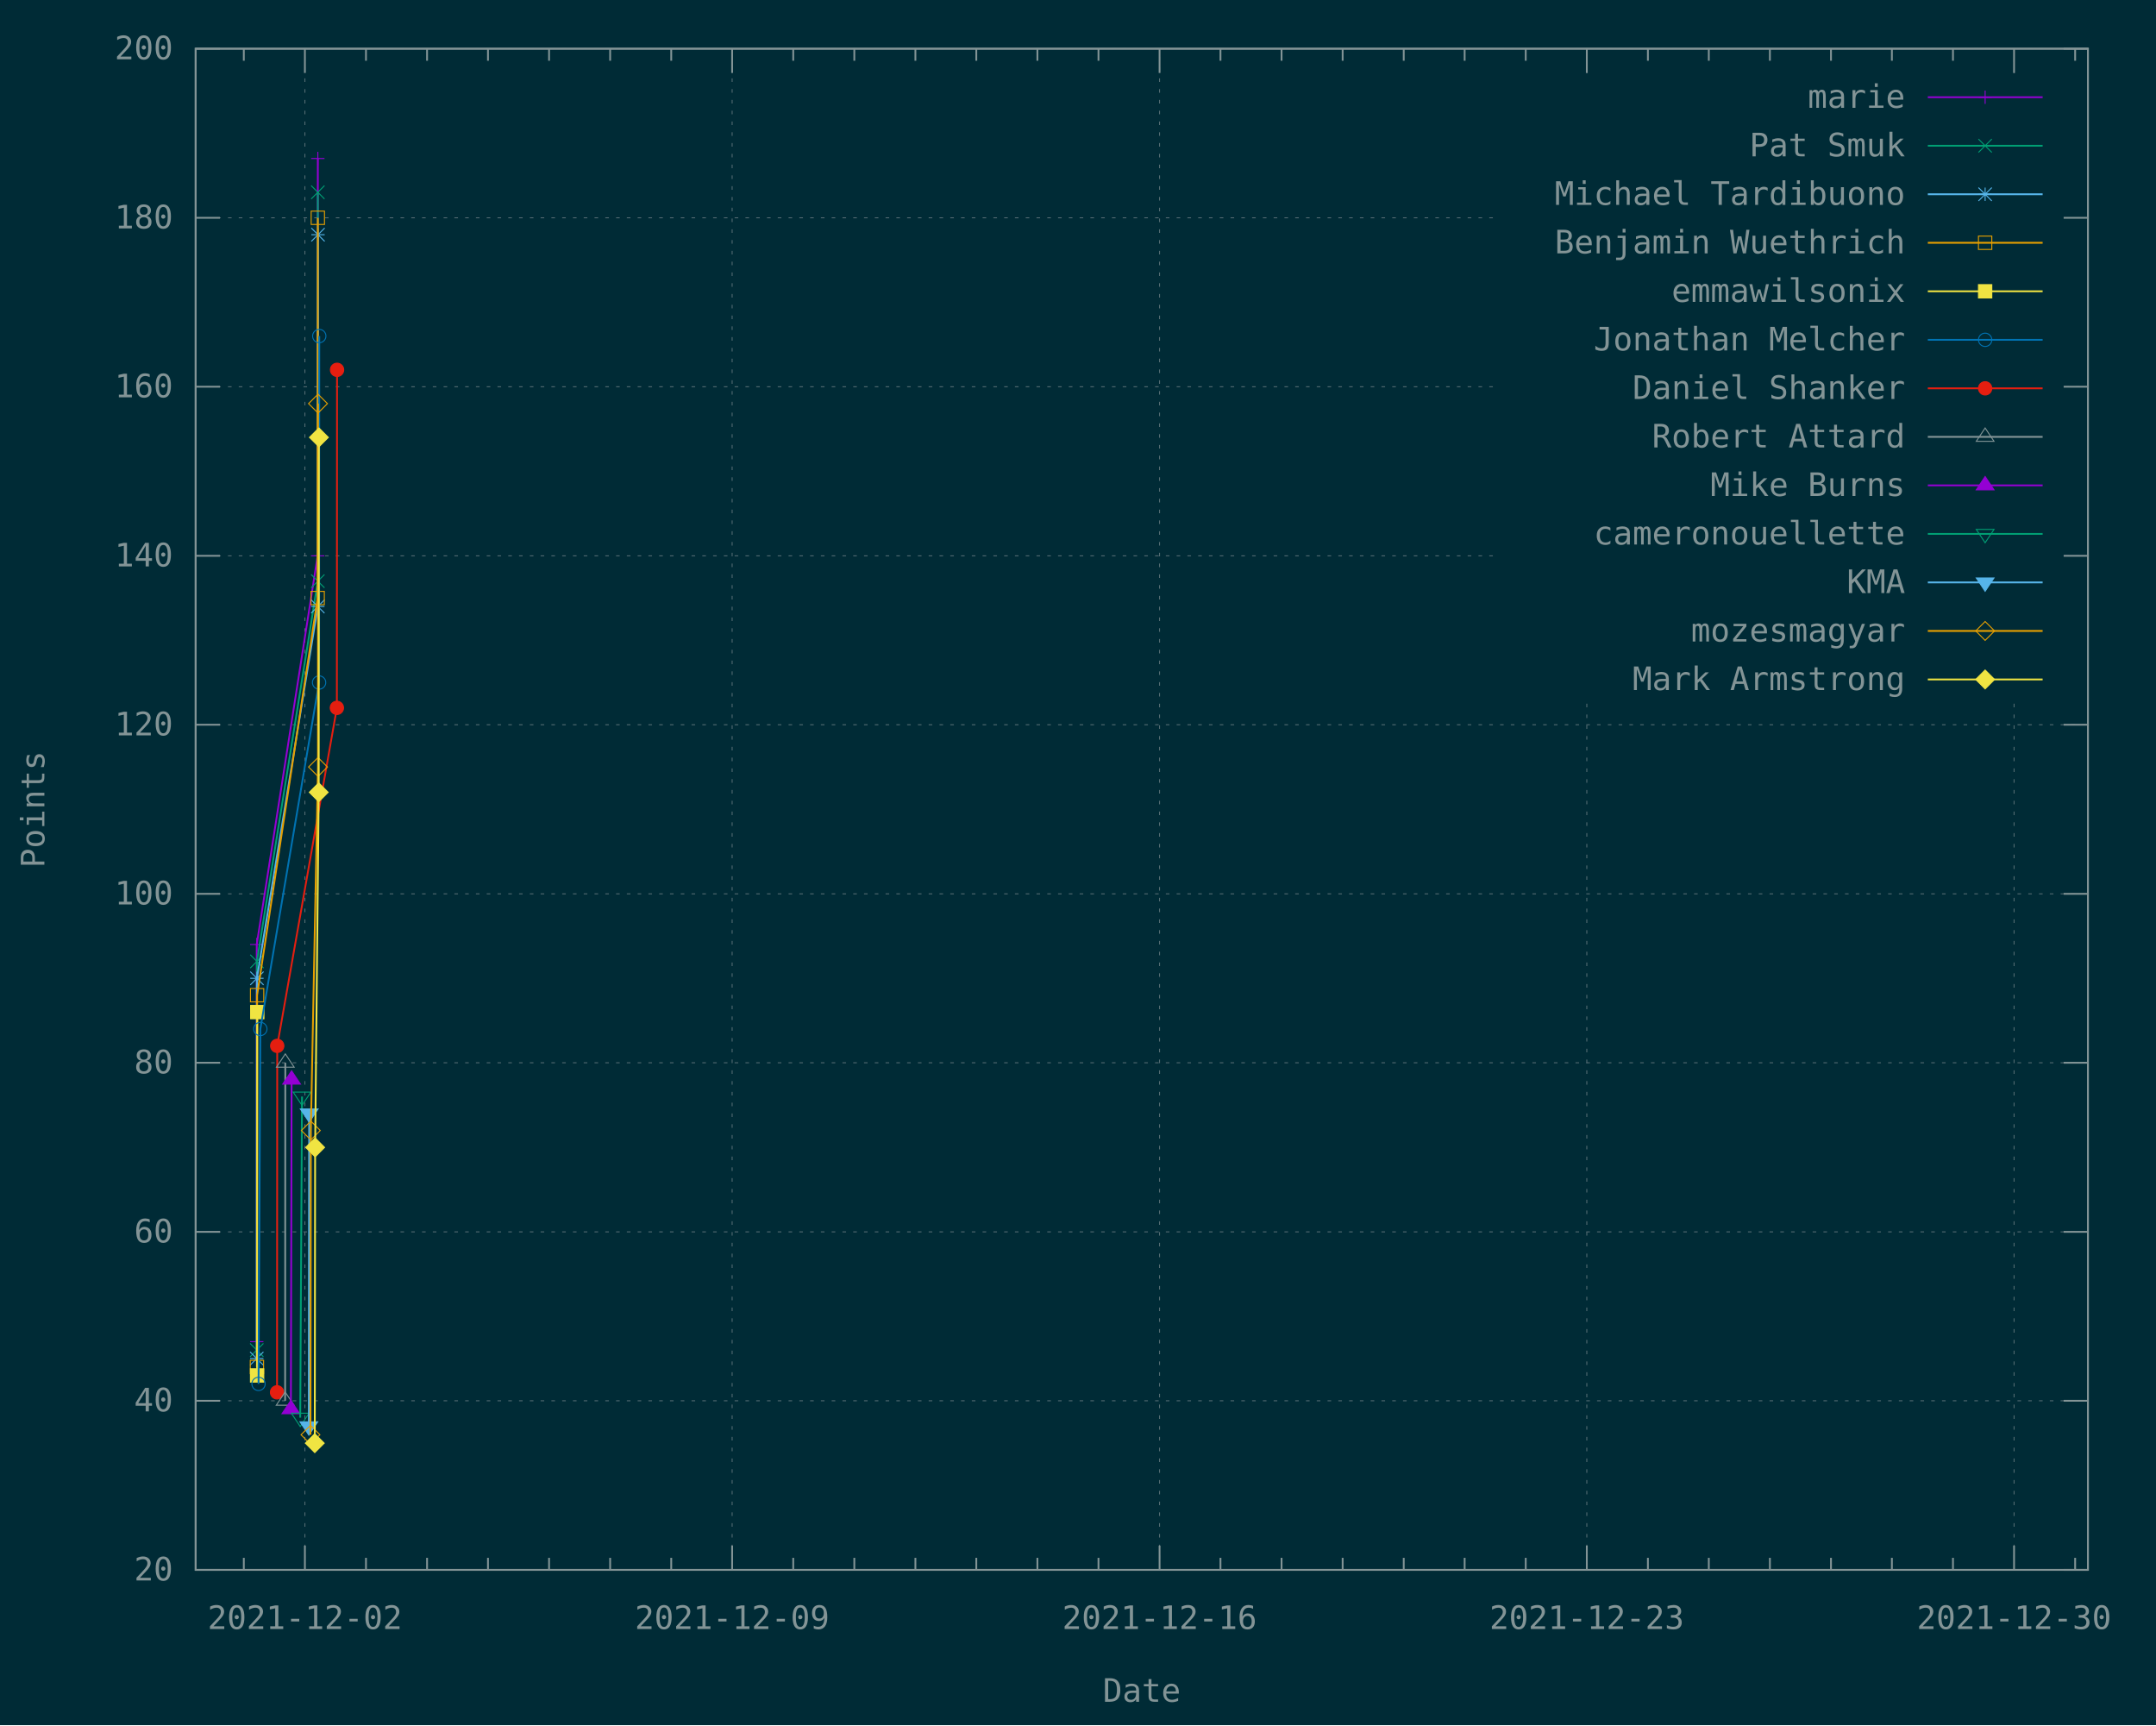
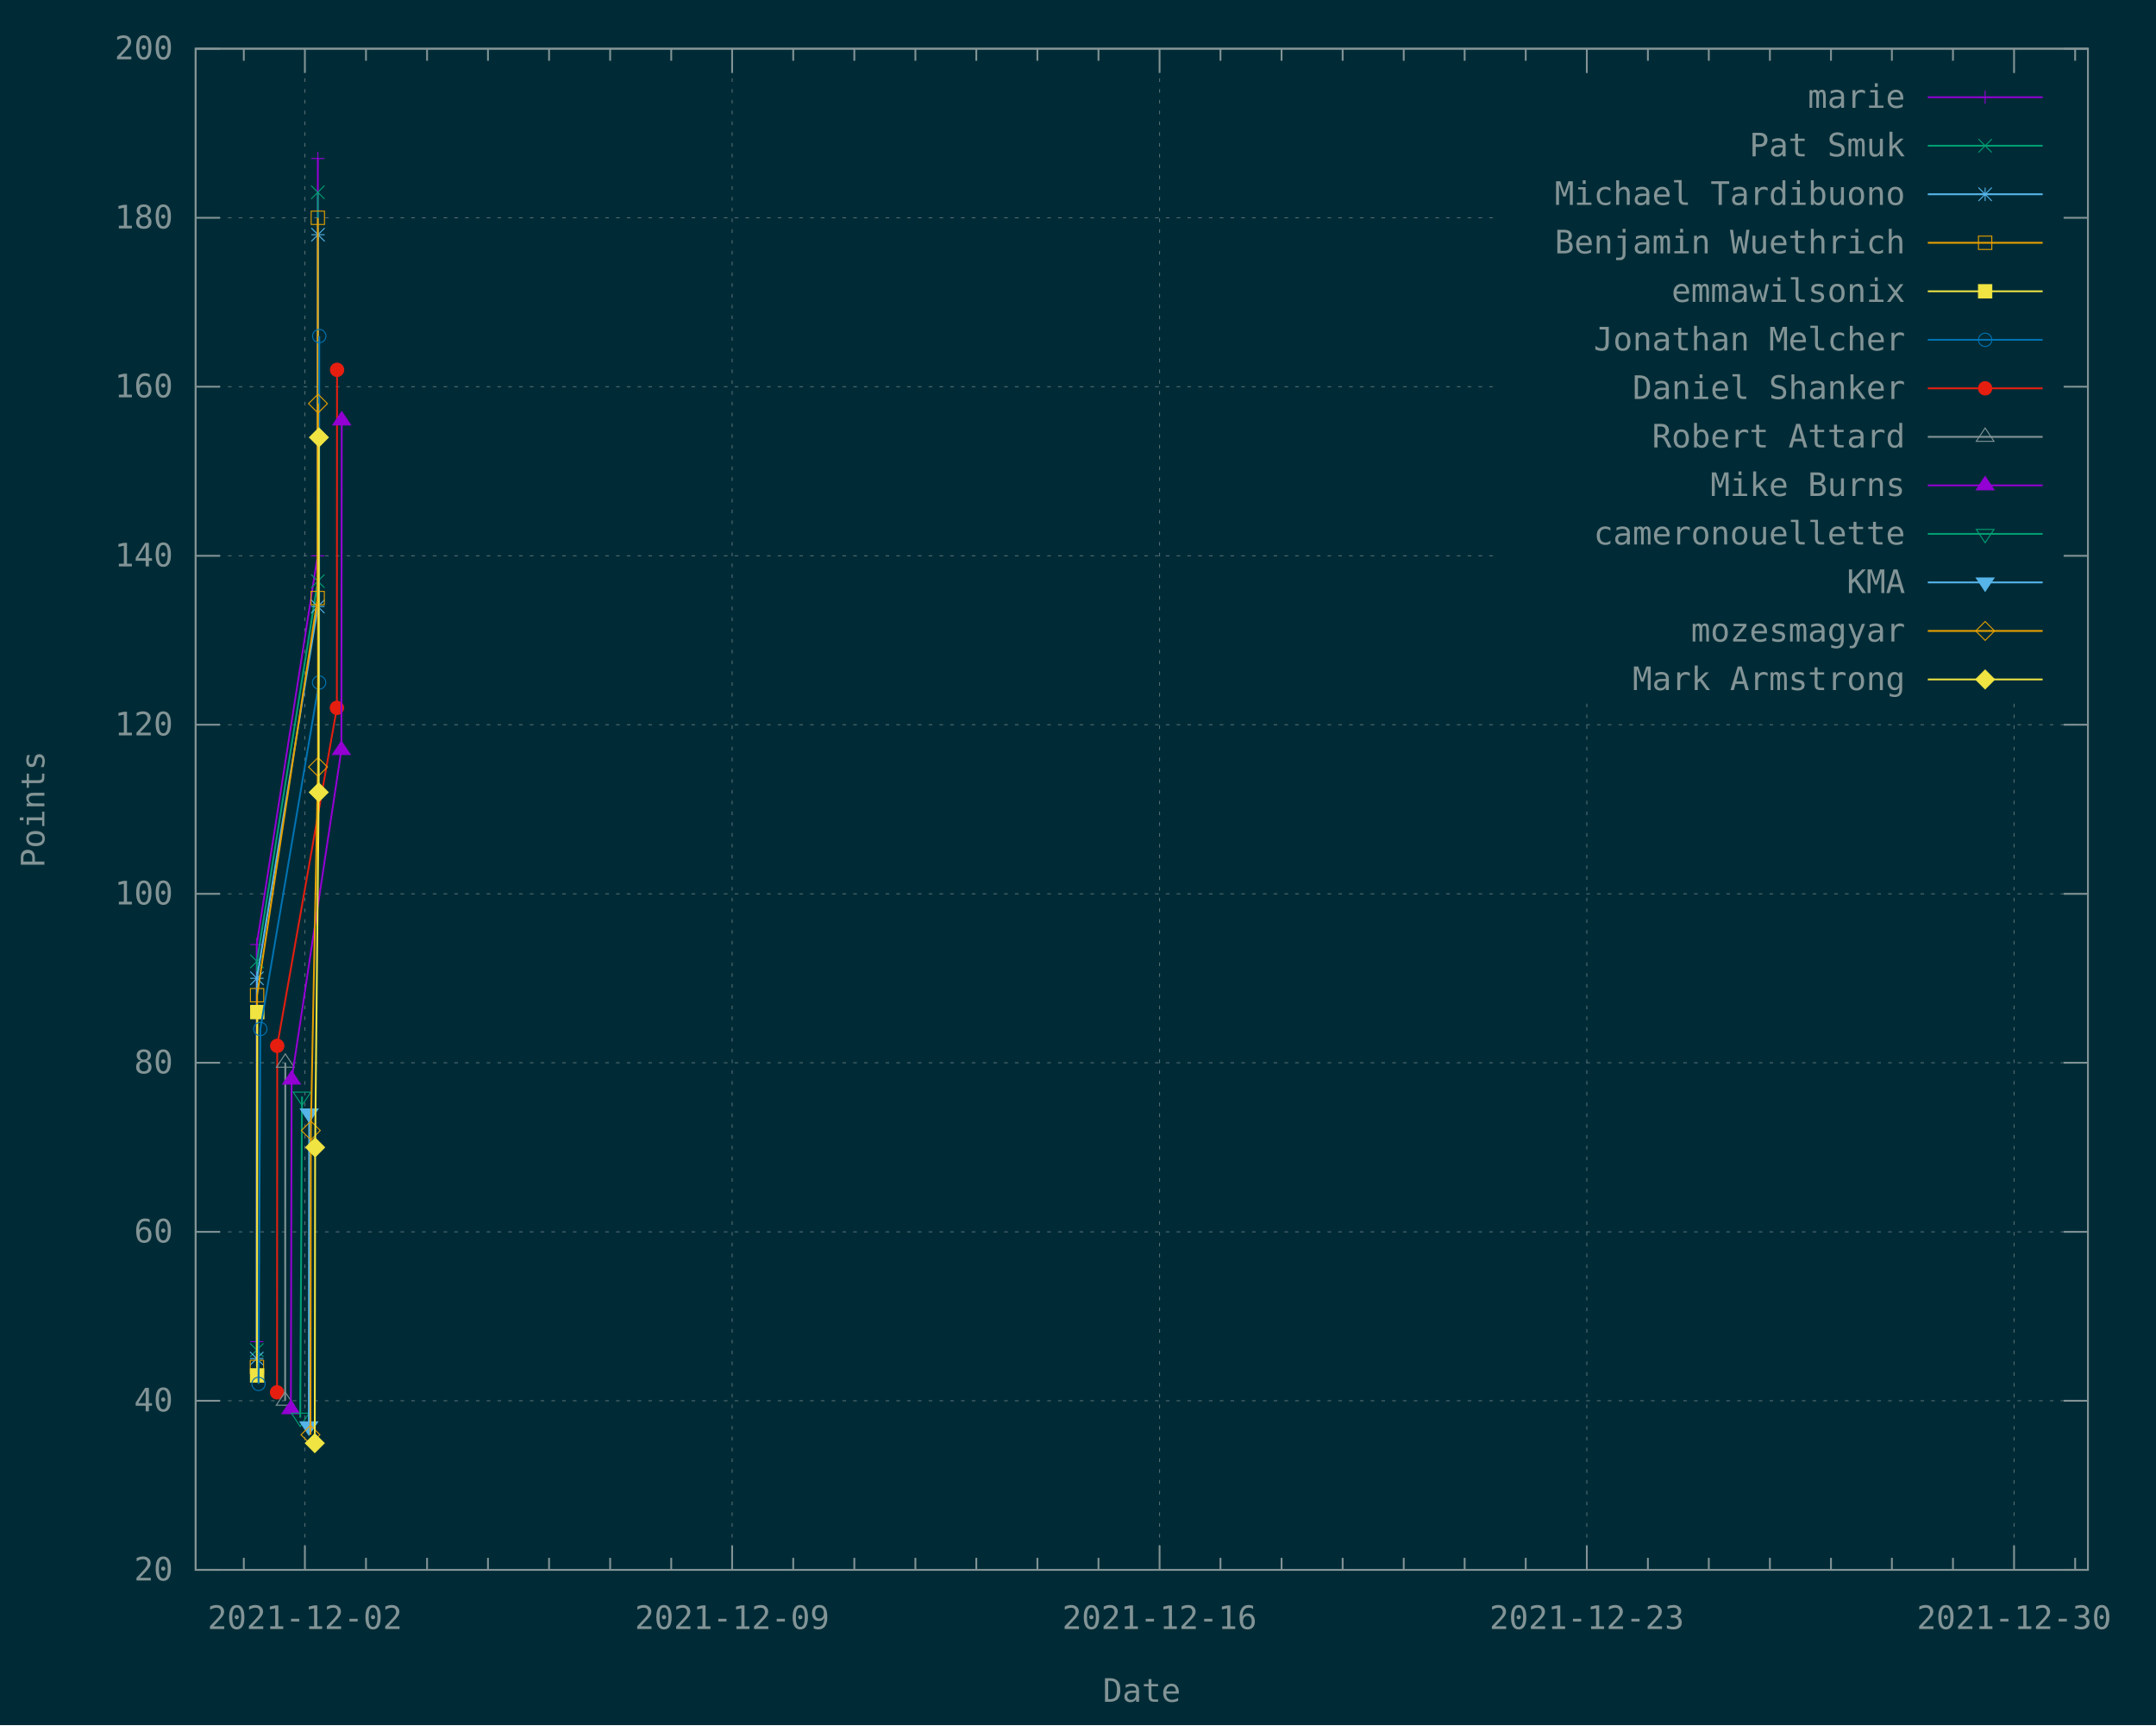
<svg xmlns="http://www.w3.org/2000/svg" xmlns:xlink="http://www.w3.org/1999/xlink" width="1200" height="960" viewBox="0 0 1200 960">
  <g id="gnuplot_canvas">
    <rect x="0" y="0" width="1200" height="960" fill="#002b36" />
    <defs>
      <circle id="gpDot" r="0.5" stroke-width="0.5" stroke="currentColor" />
      <path id="gpPt0" stroke-width="0.148" stroke="currentColor" d="M-1,0 h2 M0,-1 v2" />
      <path id="gpPt1" stroke-width="0.148" stroke="currentColor" d="M-1,-1 L1,1 M1,-1 L-1,1" />
      <path id="gpPt2" stroke-width="0.148" stroke="currentColor" d="M-1,0 L1,0 M0,-1 L0,1 M-1,-1 L1,1 M-1,1 L1,-1" />
      <rect id="gpPt3" stroke-width="0.148" stroke="currentColor" x="-1" y="-1" width="2" height="2" />
      <rect id="gpPt4" stroke-width="0.148" stroke="currentColor" fill="currentColor" x="-1" y="-1" width="2" height="2" />
      <circle id="gpPt5" stroke-width="0.148" stroke="currentColor" cx="0" cy="0" r="1" />
      <use xlink:href="#gpPt5" id="gpPt6" fill="currentColor" stroke="none" />
      <path id="gpPt7" stroke-width="0.148" stroke="currentColor" d="M0,-1.33 L-1.33,0.67 L1.33,0.67 z" />
      <use xlink:href="#gpPt7" id="gpPt8" fill="currentColor" stroke="none" />
      <use xlink:href="#gpPt7" id="gpPt9" stroke="currentColor" transform="rotate(180)" />
      <use xlink:href="#gpPt9" id="gpPt10" fill="currentColor" stroke="none" />
      <use xlink:href="#gpPt3" id="gpPt11" stroke="currentColor" transform="rotate(45)" />
      <use xlink:href="#gpPt11" id="gpPt12" fill="currentColor" stroke="none" />
      <path id="gpPt13" stroke-width="0.148" stroke="currentColor" d="M0,1.330 L1.265,0.411 L0.782,-1.067 L-0.782,-1.076 L-1.265,0.411 z" />
      <use xlink:href="#gpPt13" id="gpPt14" fill="currentColor" stroke="none" />
      <filter id="textbox" filterUnits="objectBoundingBox" x="0" y="0" height="1" width="1">
        <feFlood flood-color="#002B36" flood-opacity="1" result="bgnd" />
        <feComposite in="SourceGraphic" in2="bgnd" operator="atop" />
      </filter>
      <filter id="greybox" filterUnits="objectBoundingBox" x="0" y="0" height="1" width="1">
        <feFlood flood-color="lightgrey" flood-opacity="1" result="grey" />
        <feComposite in="SourceGraphic" in2="grey" operator="atop" />
      </filter>
    </defs>
    <g fill="none" color="#002B36" stroke="currentColor" stroke-width="1.00" stroke-linecap="butt" stroke-linejoin="miter">
</g>
    <g fill="none" color="black" stroke="currentColor" stroke-width="1.00" stroke-linecap="butt" stroke-linejoin="miter">
</g>
    <g fill="none" color="black" stroke="rgb(131, 148, 150)" stroke-width="0.50" stroke-linecap="butt" stroke-linejoin="miter">
</g>
    <g fill="none" color="gray" stroke="currentColor" stroke-width="0.50" stroke-linecap="butt" stroke-linejoin="miter">
      <path stroke="rgb( 88, 110, 117)" stroke-dasharray="2,4" class="gridline" d="M108.9,873.6 L1162.1,873.6  " />
    </g>
    <g fill="none" color="gray" stroke="rgb( 88, 110, 117)" stroke-width="1.00" stroke-linecap="butt" stroke-linejoin="miter">
</g>
    <g fill="none" color="black" stroke="currentColor" stroke-width="1.00" stroke-linecap="butt" stroke-linejoin="miter">
      <path stroke="rgb(131, 148, 150)" d="M108.9,873.6 L122.4,873.6 M1162.1,873.6 L1148.6,873.6  " />
      <g transform="translate(96.3,879.5)" stroke="none" fill="rgb(131,148,150)" font-family="Inconsolata" font-size="18.00" text-anchor="end">
        <text>
          <tspan font-family="Inconsolata"> 20</tspan>
        </text>
      </g>
    </g>
    <g fill="none" color="black" stroke="currentColor" stroke-width="1.00" stroke-linecap="butt" stroke-linejoin="miter">
</g>
    <g fill="none" color="black" stroke="rgb(131, 148, 150)" stroke-width="0.50" stroke-linecap="butt" stroke-linejoin="miter">
</g>
    <g fill="none" color="gray" stroke="currentColor" stroke-width="0.50" stroke-linecap="butt" stroke-linejoin="miter">
      <path stroke="rgb( 88, 110, 117)" stroke-dasharray="2,4" class="gridline" d="M108.9,779.5 L1162.1,779.5  " />
    </g>
    <g fill="none" color="gray" stroke="rgb( 88, 110, 117)" stroke-width="1.00" stroke-linecap="butt" stroke-linejoin="miter">
</g>
    <g fill="none" color="black" stroke="currentColor" stroke-width="1.00" stroke-linecap="butt" stroke-linejoin="miter">
      <path stroke="rgb(131, 148, 150)" d="M108.9,779.5 L122.4,779.5 M1162.1,779.5 L1148.6,779.5  " />
      <g transform="translate(96.3,785.4)" stroke="none" fill="rgb(131,148,150)" font-family="Inconsolata" font-size="18.00" text-anchor="end">
        <text>
          <tspan font-family="Inconsolata"> 40</tspan>
        </text>
      </g>
    </g>
    <g fill="none" color="black" stroke="currentColor" stroke-width="1.00" stroke-linecap="butt" stroke-linejoin="miter">
</g>
    <g fill="none" color="black" stroke="rgb(131, 148, 150)" stroke-width="0.50" stroke-linecap="butt" stroke-linejoin="miter">
</g>
    <g fill="none" color="gray" stroke="currentColor" stroke-width="0.50" stroke-linecap="butt" stroke-linejoin="miter">
      <path stroke="rgb( 88, 110, 117)" stroke-dasharray="2,4" class="gridline" d="M108.9,685.5 L1162.1,685.5  " />
    </g>
    <g fill="none" color="gray" stroke="rgb( 88, 110, 117)" stroke-width="1.00" stroke-linecap="butt" stroke-linejoin="miter">
</g>
    <g fill="none" color="black" stroke="currentColor" stroke-width="1.00" stroke-linecap="butt" stroke-linejoin="miter">
      <path stroke="rgb(131, 148, 150)" d="M108.9,685.5 L122.4,685.5 M1162.1,685.5 L1148.6,685.5  " />
      <g transform="translate(96.3,691.4)" stroke="none" fill="rgb(131,148,150)" font-family="Inconsolata" font-size="18.00" text-anchor="end">
        <text>
          <tspan font-family="Inconsolata"> 60</tspan>
        </text>
      </g>
    </g>
    <g fill="none" color="black" stroke="currentColor" stroke-width="1.00" stroke-linecap="butt" stroke-linejoin="miter">
</g>
    <g fill="none" color="black" stroke="rgb(131, 148, 150)" stroke-width="0.50" stroke-linecap="butt" stroke-linejoin="miter">
</g>
    <g fill="none" color="gray" stroke="currentColor" stroke-width="0.50" stroke-linecap="butt" stroke-linejoin="miter">
      <path stroke="rgb( 88, 110, 117)" stroke-dasharray="2,4" class="gridline" d="M108.9,591.4 L1162.1,591.4  " />
    </g>
    <g fill="none" color="gray" stroke="rgb( 88, 110, 117)" stroke-width="1.00" stroke-linecap="butt" stroke-linejoin="miter">
</g>
    <g fill="none" color="black" stroke="currentColor" stroke-width="1.00" stroke-linecap="butt" stroke-linejoin="miter">
      <path stroke="rgb(131, 148, 150)" d="M108.9,591.4 L122.4,591.4 M1162.1,591.4 L1148.6,591.4  " />
      <g transform="translate(96.3,597.3)" stroke="none" fill="rgb(131,148,150)" font-family="Inconsolata" font-size="18.00" text-anchor="end">
        <text>
          <tspan font-family="Inconsolata"> 80</tspan>
        </text>
      </g>
    </g>
    <g fill="none" color="black" stroke="currentColor" stroke-width="1.00" stroke-linecap="butt" stroke-linejoin="miter">
</g>
    <g fill="none" color="black" stroke="rgb(131, 148, 150)" stroke-width="0.50" stroke-linecap="butt" stroke-linejoin="miter">
</g>
    <g fill="none" color="gray" stroke="currentColor" stroke-width="0.50" stroke-linecap="butt" stroke-linejoin="miter">
      <path stroke="rgb( 88, 110, 117)" stroke-dasharray="2,4" class="gridline" d="M108.9,497.4 L1162.1,497.4  " />
    </g>
    <g fill="none" color="gray" stroke="rgb( 88, 110, 117)" stroke-width="1.00" stroke-linecap="butt" stroke-linejoin="miter">
</g>
    <g fill="none" color="black" stroke="currentColor" stroke-width="1.00" stroke-linecap="butt" stroke-linejoin="miter">
      <path stroke="rgb(131, 148, 150)" d="M108.9,497.4 L122.4,497.4 M1162.1,497.4 L1148.6,497.4  " />
      <g transform="translate(96.3,503.3)" stroke="none" fill="rgb(131,148,150)" font-family="Inconsolata" font-size="18.00" text-anchor="end">
        <text>
          <tspan font-family="Inconsolata"> 100</tspan>
        </text>
      </g>
    </g>
    <g fill="none" color="black" stroke="currentColor" stroke-width="1.00" stroke-linecap="butt" stroke-linejoin="miter">
</g>
    <g fill="none" color="black" stroke="rgb(131, 148, 150)" stroke-width="0.50" stroke-linecap="butt" stroke-linejoin="miter">
</g>
    <g fill="none" color="gray" stroke="currentColor" stroke-width="0.50" stroke-linecap="butt" stroke-linejoin="miter">
      <path stroke="rgb( 88, 110, 117)" stroke-dasharray="2,4" class="gridline" d="M108.9,403.3 L1162.1,403.3  " />
    </g>
    <g fill="none" color="gray" stroke="rgb( 88, 110, 117)" stroke-width="1.00" stroke-linecap="butt" stroke-linejoin="miter">
</g>
    <g fill="none" color="black" stroke="currentColor" stroke-width="1.00" stroke-linecap="butt" stroke-linejoin="miter">
      <path stroke="rgb(131, 148, 150)" d="M108.9,403.3 L122.4,403.3 M1162.1,403.3 L1148.6,403.3  " />
      <g transform="translate(96.3,409.2)" stroke="none" fill="rgb(131,148,150)" font-family="Inconsolata" font-size="18.00" text-anchor="end">
        <text>
          <tspan font-family="Inconsolata"> 120</tspan>
        </text>
      </g>
    </g>
    <g fill="none" color="black" stroke="currentColor" stroke-width="1.00" stroke-linecap="butt" stroke-linejoin="miter">
</g>
    <g fill="none" color="black" stroke="rgb(131, 148, 150)" stroke-width="0.50" stroke-linecap="butt" stroke-linejoin="miter">
</g>
    <g fill="none" color="gray" stroke="currentColor" stroke-width="0.50" stroke-linecap="butt" stroke-linejoin="miter">
      <path stroke="rgb( 88, 110, 117)" stroke-dasharray="2,4" class="gridline" d="M108.9,309.3 L833.6,309.3 M1149.5,309.3 L1162.1,309.3  " />
    </g>
    <g fill="none" color="gray" stroke="rgb( 88, 110, 117)" stroke-width="1.00" stroke-linecap="butt" stroke-linejoin="miter">
</g>
    <g fill="none" color="black" stroke="currentColor" stroke-width="1.00" stroke-linecap="butt" stroke-linejoin="miter">
      <path stroke="rgb(131, 148, 150)" d="M108.9,309.3 L122.4,309.3 M1162.1,309.3 L1148.6,309.3  " />
      <g transform="translate(96.3,315.2)" stroke="none" fill="rgb(131,148,150)" font-family="Inconsolata" font-size="18.00" text-anchor="end">
        <text>
          <tspan font-family="Inconsolata"> 140</tspan>
        </text>
      </g>
    </g>
    <g fill="none" color="black" stroke="currentColor" stroke-width="1.00" stroke-linecap="butt" stroke-linejoin="miter">
</g>
    <g fill="none" color="black" stroke="rgb(131, 148, 150)" stroke-width="0.50" stroke-linecap="butt" stroke-linejoin="miter">
</g>
    <g fill="none" color="gray" stroke="currentColor" stroke-width="0.50" stroke-linecap="butt" stroke-linejoin="miter">
      <path stroke="rgb( 88, 110, 117)" stroke-dasharray="2,4" class="gridline" d="M108.9,215.2 L833.6,215.2 M1149.5,215.2 L1162.1,215.2  " />
    </g>
    <g fill="none" color="gray" stroke="rgb( 88, 110, 117)" stroke-width="1.00" stroke-linecap="butt" stroke-linejoin="miter">
</g>
    <g fill="none" color="black" stroke="currentColor" stroke-width="1.00" stroke-linecap="butt" stroke-linejoin="miter">
      <path stroke="rgb(131, 148, 150)" d="M108.9,215.2 L122.4,215.2 M1162.1,215.2 L1148.6,215.2  " />
      <g transform="translate(96.3,221.1)" stroke="none" fill="rgb(131,148,150)" font-family="Inconsolata" font-size="18.00" text-anchor="end">
        <text>
          <tspan font-family="Inconsolata"> 160</tspan>
        </text>
      </g>
    </g>
    <g fill="none" color="black" stroke="currentColor" stroke-width="1.00" stroke-linecap="butt" stroke-linejoin="miter">
</g>
    <g fill="none" color="black" stroke="rgb(131, 148, 150)" stroke-width="0.50" stroke-linecap="butt" stroke-linejoin="miter">
</g>
    <g fill="none" color="gray" stroke="currentColor" stroke-width="0.50" stroke-linecap="butt" stroke-linejoin="miter">
      <path stroke="rgb( 88, 110, 117)" stroke-dasharray="2,4" class="gridline" d="M108.9,121.2 L833.6,121.2 M1149.5,121.2 L1162.1,121.2  " />
    </g>
    <g fill="none" color="gray" stroke="rgb( 88, 110, 117)" stroke-width="1.00" stroke-linecap="butt" stroke-linejoin="miter">
</g>
    <g fill="none" color="black" stroke="currentColor" stroke-width="1.00" stroke-linecap="butt" stroke-linejoin="miter">
      <path stroke="rgb(131, 148, 150)" d="M108.9,121.2 L122.4,121.2 M1162.1,121.2 L1148.6,121.2  " />
      <g transform="translate(96.3,127.1)" stroke="none" fill="rgb(131,148,150)" font-family="Inconsolata" font-size="18.00" text-anchor="end">
        <text>
          <tspan font-family="Inconsolata"> 180</tspan>
        </text>
      </g>
    </g>
    <g fill="none" color="black" stroke="currentColor" stroke-width="1.00" stroke-linecap="butt" stroke-linejoin="miter">
</g>
    <g fill="none" color="black" stroke="rgb(131, 148, 150)" stroke-width="0.50" stroke-linecap="butt" stroke-linejoin="miter">
</g>
    <g fill="none" color="gray" stroke="currentColor" stroke-width="0.50" stroke-linecap="butt" stroke-linejoin="miter">
      <path stroke="rgb( 88, 110, 117)" stroke-dasharray="2,4" class="gridline" d="M108.9,27.1 L1162.1,27.1  " />
    </g>
    <g fill="none" color="gray" stroke="rgb( 88, 110, 117)" stroke-width="1.00" stroke-linecap="butt" stroke-linejoin="miter">
</g>
    <g fill="none" color="black" stroke="currentColor" stroke-width="1.00" stroke-linecap="butt" stroke-linejoin="miter">
      <path stroke="rgb(131, 148, 150)" d="M108.9,27.1 L122.4,27.1 M1162.1,27.1 L1148.6,27.1  " />
      <g transform="translate(96.3,33.0)" stroke="none" fill="rgb(131,148,150)" font-family="Inconsolata" font-size="18.00" text-anchor="end">
        <text>
          <tspan font-family="Inconsolata"> 200</tspan>
        </text>
      </g>
    </g>
    <g fill="none" color="black" stroke="currentColor" stroke-width="1.00" stroke-linecap="butt" stroke-linejoin="miter">
      <path stroke="rgb(131, 148, 150)" d="M135.7,873.6 L135.7,866.9 M135.7,27.1 L135.7,33.8  " />
    </g>
    <g fill="none" color="black" stroke="rgb(131, 148, 150)" stroke-width="0.50" stroke-linecap="butt" stroke-linejoin="miter">
</g>
    <g fill="none" color="gray" stroke="currentColor" stroke-width="0.50" stroke-linecap="butt" stroke-linejoin="miter">
      <path stroke="rgb( 88, 110, 117)" stroke-dasharray="2,4" class="gridline" d="M169.7,873.6 L169.7,27.1  " />
    </g>
    <g fill="none" color="gray" stroke="rgb( 88, 110, 117)" stroke-width="1.00" stroke-linecap="butt" stroke-linejoin="miter">
</g>
    <g fill="none" color="black" stroke="currentColor" stroke-width="1.00" stroke-linecap="butt" stroke-linejoin="miter">
      <path stroke="rgb(131, 148, 150)" d="M169.7,873.6 L169.7,860.1 M169.7,27.1 L169.7,40.6  " />
      <g transform="translate(169.7,906.5)" stroke="none" fill="rgb(131,148,150)" font-family="Inconsolata" font-size="18.00" text-anchor="middle">
        <text>
          <tspan font-family="Inconsolata">2021-12-02</tspan>
        </text>
      </g>
    </g>
    <g fill="none" color="black" stroke="currentColor" stroke-width="1.00" stroke-linecap="butt" stroke-linejoin="miter">
      <path stroke="rgb(131, 148, 150)" d="M203.7,873.6 L203.7,866.9 M203.7,27.1 L203.7,33.8 M237.7,873.6 L237.7,866.9 M237.7,27.1 L237.7,33.8   M271.6,873.6 L271.6,866.9 M271.6,27.1 L271.6,33.8 M305.6,873.6 L305.6,866.9 M305.6,27.1 L305.6,33.8   M339.6,873.6 L339.6,866.9 M339.6,27.1 L339.6,33.8 M373.6,873.6 L373.6,866.9 M373.6,27.1 L373.6,33.8    " />
    </g>
    <g fill="none" color="black" stroke="rgb(131, 148, 150)" stroke-width="0.50" stroke-linecap="butt" stroke-linejoin="miter">
</g>
    <g fill="none" color="gray" stroke="currentColor" stroke-width="0.50" stroke-linecap="butt" stroke-linejoin="miter">
      <path stroke="rgb( 88, 110, 117)" stroke-dasharray="2,4" class="gridline" d="M407.5,873.6 L407.5,27.1  " />
    </g>
    <g fill="none" color="gray" stroke="rgb( 88, 110, 117)" stroke-width="1.00" stroke-linecap="butt" stroke-linejoin="miter">
</g>
    <g fill="none" color="black" stroke="currentColor" stroke-width="1.00" stroke-linecap="butt" stroke-linejoin="miter">
      <path stroke="rgb(131, 148, 150)" d="M407.5,873.6 L407.5,860.1 M407.5,27.1 L407.5,40.6  " />
      <g transform="translate(407.5,906.5)" stroke="none" fill="rgb(131,148,150)" font-family="Inconsolata" font-size="18.00" text-anchor="middle">
        <text>
          <tspan font-family="Inconsolata">2021-12-09</tspan>
        </text>
      </g>
    </g>
    <g fill="none" color="black" stroke="currentColor" stroke-width="1.00" stroke-linecap="butt" stroke-linejoin="miter">
      <path stroke="rgb(131, 148, 150)" d="M441.5,873.6 L441.5,866.9 M441.5,27.1 L441.5,33.8 M475.5,873.6 L475.5,866.9 M475.5,27.1 L475.5,33.8   M509.5,873.6 L509.5,866.9 M509.5,27.1 L509.5,33.8 M543.4,873.6 L543.4,866.9 M543.4,27.1 L543.4,33.8   M577.4,873.6 L577.4,866.9 M577.4,27.1 L577.4,33.8 M611.4,873.6 L611.4,866.9 M611.4,27.1 L611.4,33.8    " />
    </g>
    <g fill="none" color="black" stroke="rgb(131, 148, 150)" stroke-width="0.50" stroke-linecap="butt" stroke-linejoin="miter">
</g>
    <g fill="none" color="gray" stroke="currentColor" stroke-width="0.50" stroke-linecap="butt" stroke-linejoin="miter">
      <path stroke="rgb( 88, 110, 117)" stroke-dasharray="2,4" class="gridline" d="M645.4,873.6 L645.4,27.1  " />
    </g>
    <g fill="none" color="gray" stroke="rgb( 88, 110, 117)" stroke-width="1.00" stroke-linecap="butt" stroke-linejoin="miter">
</g>
    <g fill="none" color="black" stroke="currentColor" stroke-width="1.00" stroke-linecap="butt" stroke-linejoin="miter">
      <path stroke="rgb(131, 148, 150)" d="M645.4,873.6 L645.4,860.1 M645.4,27.1 L645.4,40.6  " />
      <g transform="translate(645.4,906.5)" stroke="none" fill="rgb(131,148,150)" font-family="Inconsolata" font-size="18.00" text-anchor="middle">
        <text>
          <tspan font-family="Inconsolata">2021-12-16</tspan>
        </text>
      </g>
    </g>
    <g fill="none" color="black" stroke="currentColor" stroke-width="1.00" stroke-linecap="butt" stroke-linejoin="miter">
      <path stroke="rgb(131, 148, 150)" d="M679.3,873.6 L679.3,866.9 M679.3,27.1 L679.3,33.8 M713.3,873.6 L713.3,866.9 M713.3,27.1 L713.3,33.8   M747.3,873.6 L747.3,866.9 M747.3,27.1 L747.3,33.8 M781.3,873.6 L781.3,866.9 M781.3,27.1 L781.3,33.8   M815.2,873.6 L815.2,866.9 M815.2,27.1 L815.2,33.8 M849.2,873.6 L849.2,866.9 M849.2,27.1 L849.2,33.8    " />
    </g>
    <g fill="none" color="black" stroke="rgb(131, 148, 150)" stroke-width="0.50" stroke-linecap="butt" stroke-linejoin="miter">
</g>
    <g fill="none" color="gray" stroke="currentColor" stroke-width="0.50" stroke-linecap="butt" stroke-linejoin="miter">
      <path stroke="rgb( 88, 110, 117)" stroke-dasharray="2,4" class="gridline" d="M883.2,873.6 L883.2,391.6 M883.2,40.6 L883.2,27.1  " />
    </g>
    <g fill="none" color="gray" stroke="rgb( 88, 110, 117)" stroke-width="1.00" stroke-linecap="butt" stroke-linejoin="miter">
</g>
    <g fill="none" color="black" stroke="currentColor" stroke-width="1.00" stroke-linecap="butt" stroke-linejoin="miter">
      <path stroke="rgb(131, 148, 150)" d="M883.2,873.6 L883.2,860.1 M883.2,27.1 L883.2,40.6  " />
      <g transform="translate(883.2,906.5)" stroke="none" fill="rgb(131,148,150)" font-family="Inconsolata" font-size="18.00" text-anchor="middle">
        <text>
          <tspan font-family="Inconsolata">2021-12-23</tspan>
        </text>
      </g>
    </g>
    <g fill="none" color="black" stroke="currentColor" stroke-width="1.00" stroke-linecap="butt" stroke-linejoin="miter">
      <path stroke="rgb(131, 148, 150)" d="M917.2,873.6 L917.2,866.9 M917.2,27.1 L917.2,33.8 M951.1,873.6 L951.1,866.9 M951.1,27.1 L951.1,33.8   M985.1,873.6 L985.1,866.9 M985.1,27.1 L985.1,33.8 M1019.1,873.6 L1019.1,866.9 M1019.1,27.1 L1019.1,33.8   M1053.0,873.6 L1053.0,866.9 M1053.0,27.1 L1053.0,33.8 M1087.0,873.6 L1087.0,866.9 M1087.0,27.1 L1087.0,33.8    " />
    </g>
    <g fill="none" color="black" stroke="rgb(131, 148, 150)" stroke-width="0.50" stroke-linecap="butt" stroke-linejoin="miter">
</g>
    <g fill="none" color="gray" stroke="currentColor" stroke-width="0.50" stroke-linecap="butt" stroke-linejoin="miter">
      <path stroke="rgb( 88, 110, 117)" stroke-dasharray="2,4" class="gridline" d="M1121.0,873.6 L1121.0,391.6 M1121.0,40.6 L1121.0,27.1  " />
    </g>
    <g fill="none" color="gray" stroke="rgb( 88, 110, 117)" stroke-width="1.00" stroke-linecap="butt" stroke-linejoin="miter">
</g>
    <g fill="none" color="black" stroke="currentColor" stroke-width="1.00" stroke-linecap="butt" stroke-linejoin="miter">
      <path stroke="rgb(131, 148, 150)" d="M1121.0,873.6 L1121.0,860.1 M1121.0,27.1 L1121.0,40.6  " />
      <g transform="translate(1121.0,906.5)" stroke="none" fill="rgb(131,148,150)" font-family="Inconsolata" font-size="18.00" text-anchor="middle">
        <text>
          <tspan font-family="Inconsolata">2021-12-30</tspan>
        </text>
      </g>
    </g>
    <g fill="none" color="black" stroke="currentColor" stroke-width="1.00" stroke-linecap="butt" stroke-linejoin="miter">
      <path stroke="rgb(131, 148, 150)" d="M1155.0,873.6 L1155.0,866.9 M1155.0,27.1 L1155.0,33.8  " />
    </g>
    <g fill="none" color="black" stroke="currentColor" stroke-width="1.00" stroke-linecap="butt" stroke-linejoin="miter">
      <path stroke="rgb(131, 148, 150)" d="M108.9,27.1 L108.9,873.6 L1162.1,873.6 L1162.1,27.1 L108.9,27.1 Z  " />
    </g>
    <g fill="none" color="black" stroke="currentColor" stroke-width="1.00" stroke-linecap="butt" stroke-linejoin="miter">
      <g transform="translate(24.7,450.4) rotate(270)" stroke="none" fill="rgb(131,148,150)" font-family="Inconsolata" font-size="18.00" text-anchor="middle">
        <text>
          <tspan font-family="Inconsolata">Points</tspan>
        </text>
      </g>
    </g>
    <g fill="none" color="black" stroke="currentColor" stroke-width="1.00" stroke-linecap="butt" stroke-linejoin="miter">
      <g transform="translate(635.5,947.0)" stroke="none" fill="rgb(131,148,150)" font-family="Inconsolata" font-size="18.00" text-anchor="middle">
        <text>
          <tspan font-family="Inconsolata">Date</tspan>
        </text>
      </g>
    </g>
    <g fill="none" color="black" stroke="currentColor" stroke-width="1.00" stroke-linecap="butt" stroke-linejoin="miter">
</g>
    <g id="gnuplot_plot_1">
      <g fill="none" color="black" stroke="currentColor" stroke-width="1.00" stroke-linecap="butt" stroke-linejoin="miter">
        <g transform="translate(1060.4,60.0)" stroke="none" fill="rgb(131,148,150)" font-family="Inconsolata" font-size="18.00" text-anchor="end">
          <text>
            <tspan font-family="Inconsolata">marie</tspan>
          </text>
        </g>
      </g>
      <g fill="none" color="black" stroke="currentColor" stroke-width="1.00" stroke-linecap="butt" stroke-linejoin="miter">
        <path stroke="rgb(148,   0, 211)" d="M1073.0,54.1 L1136.9,54.1 M142.9,746.6 L142.9,525.6 L176.8,309.3 L176.9,88.2  " />
        <use xlink:href="#gpPt0" transform="translate(142.9,746.6) scale(3.71)" color="rgb(148,   0, 211)" />
        <use xlink:href="#gpPt0" transform="translate(142.9,525.6) scale(3.71)" color="rgb(148,   0, 211)" />
        <use xlink:href="#gpPt0" transform="translate(176.8,309.3) scale(3.71)" color="rgb(148,   0, 211)" />
        <use xlink:href="#gpPt0" transform="translate(176.9,88.2) scale(3.71)" color="rgb(148,   0, 211)" />
        <use xlink:href="#gpPt0" transform="translate(1104.9,54.1) scale(3.71)" color="rgb(148,   0, 211)" />
      </g>
    </g>
    <g id="gnuplot_plot_2">
      <g fill="none" color="black" stroke="currentColor" stroke-width="1.00" stroke-linecap="butt" stroke-linejoin="miter">
        <g transform="translate(1060.4,87.0)" stroke="none" fill="rgb(131,148,150)" font-family="Inconsolata" font-size="18.00" text-anchor="end">
          <text>
            <tspan font-family="Inconsolata">Pat Smuk</tspan>
          </text>
        </g>
      </g>
      <g fill="none" color="black" stroke="currentColor" stroke-width="1.00" stroke-linecap="butt" stroke-linejoin="miter">
        <path stroke="rgb(  0, 158, 115)" d="M1073.0,81.1 L1136.9,81.1 M142.9,751.3 L143.0,535.0 L176.9,323.4 L176.9,107.0  " />
        <use xlink:href="#gpPt1" transform="translate(142.9,751.3) scale(3.71)" color="rgb(  0, 158, 115)" />
        <use xlink:href="#gpPt1" transform="translate(143.0,535.0) scale(3.71)" color="rgb(  0, 158, 115)" />
        <use xlink:href="#gpPt1" transform="translate(176.9,323.4) scale(3.71)" color="rgb(  0, 158, 115)" />
        <use xlink:href="#gpPt1" transform="translate(176.9,107.0) scale(3.71)" color="rgb(  0, 158, 115)" />
        <use xlink:href="#gpPt1" transform="translate(1104.9,81.1) scale(3.71)" color="rgb(  0, 158, 115)" />
      </g>
    </g>
    <g id="gnuplot_plot_3">
      <g fill="none" color="black" stroke="currentColor" stroke-width="1.00" stroke-linecap="butt" stroke-linejoin="miter">
        <g transform="translate(1060.4,114.0)" stroke="none" fill="rgb(131,148,150)" font-family="Inconsolata" font-size="18.00" text-anchor="end">
          <text>
            <tspan font-family="Inconsolata">Michael Tardibuono</tspan>
          </text>
        </g>
      </g>
      <g fill="none" color="black" stroke="currentColor" stroke-width="1.00" stroke-linecap="butt" stroke-linejoin="miter">
        <path stroke="rgb( 86, 180, 233)" d="M1073.0,108.1 L1136.9,108.1 M142.9,756.0 L143.0,544.4 L176.9,337.5 L177.0,130.6  " />
        <use xlink:href="#gpPt2" transform="translate(142.9,756.0) scale(3.71)" color="rgb( 86, 180, 233)" />
        <use xlink:href="#gpPt2" transform="translate(143.0,544.4) scale(3.71)" color="rgb( 86, 180, 233)" />
        <use xlink:href="#gpPt2" transform="translate(176.9,337.5) scale(3.71)" color="rgb( 86, 180, 233)" />
        <use xlink:href="#gpPt2" transform="translate(177.0,130.6) scale(3.71)" color="rgb( 86, 180, 233)" />
        <use xlink:href="#gpPt2" transform="translate(1104.9,108.1) scale(3.71)" color="rgb( 86, 180, 233)" />
      </g>
    </g>
    <g id="gnuplot_plot_4">
      <g fill="none" color="black" stroke="currentColor" stroke-width="1.00" stroke-linecap="butt" stroke-linejoin="miter">
        <g transform="translate(1060.4,141.0)" stroke="none" fill="rgb(131,148,150)" font-family="Inconsolata" font-size="18.00" text-anchor="end">
          <text>
            <tspan font-family="Inconsolata">Benjamin Wuethrich</tspan>
          </text>
        </g>
      </g>
      <g fill="none" color="black" stroke="currentColor" stroke-width="1.00" stroke-linecap="butt" stroke-linejoin="miter">
        <path stroke="rgb(230, 159,   0)" d="M1073.0,135.1 L1136.9,135.1 M143.0,760.7 L143.1,553.8 L176.8,332.8 L176.9,121.2  " />
        <use xlink:href="#gpPt3" transform="translate(143.0,760.7) scale(3.71)" color="rgb(230, 159,   0)" />
        <use xlink:href="#gpPt3" transform="translate(143.1,553.8) scale(3.71)" color="rgb(230, 159,   0)" />
        <use xlink:href="#gpPt3" transform="translate(176.8,332.8) scale(3.71)" color="rgb(230, 159,   0)" />
        <use xlink:href="#gpPt3" transform="translate(176.9,121.2) scale(3.71)" color="rgb(230, 159,   0)" />
        <use xlink:href="#gpPt3" transform="translate(1104.9,135.1) scale(3.71)" color="rgb(230, 159,   0)" />
      </g>
    </g>
    <g id="gnuplot_plot_5">
      <g fill="none" color="black" stroke="currentColor" stroke-width="1.00" stroke-linecap="butt" stroke-linejoin="miter">
        <g transform="translate(1060.4,168.0)" stroke="none" fill="rgb(131,148,150)" font-family="Inconsolata" font-size="18.00" text-anchor="end">
          <text>
            <tspan font-family="Inconsolata">emmawilsonix</tspan>
          </text>
        </g>
      </g>
      <g fill="none" color="black" stroke="currentColor" stroke-width="1.00" stroke-linecap="butt" stroke-linejoin="miter">
        <path stroke="rgb(240, 228,  66)" d="M1073.0,162.1 L1136.9,162.1 M143.1,765.4 L143.2,563.2  " />
        <use xlink:href="#gpPt4" transform="translate(143.1,765.4) scale(3.71)" color="rgb(240, 228,  66)" />
        <use xlink:href="#gpPt4" transform="translate(143.2,563.2) scale(3.71)" color="rgb(240, 228,  66)" />
        <use xlink:href="#gpPt4" transform="translate(1104.9,162.1) scale(3.71)" color="rgb(240, 228,  66)" />
      </g>
    </g>
    <g id="gnuplot_plot_6">
      <g fill="none" color="black" stroke="currentColor" stroke-width="1.00" stroke-linecap="butt" stroke-linejoin="miter">
        <g transform="translate(1060.4,195.0)" stroke="none" fill="rgb(131,148,150)" font-family="Inconsolata" font-size="18.00" text-anchor="end">
          <text>
            <tspan font-family="Inconsolata">Jonathan Melcher</tspan>
          </text>
        </g>
      </g>
      <g fill="none" color="black" stroke="currentColor" stroke-width="1.00" stroke-linecap="butt" stroke-linejoin="miter">
        <path stroke="rgb(  0, 114, 178)" d="M1073.0,189.1 L1136.9,189.1 M143.9,770.1 L144.9,572.6 L177.6,379.8 L177.7,187.0  " />
        <use xlink:href="#gpPt5" transform="translate(143.9,770.1) scale(3.71)" color="rgb(  0, 114, 178)" />
        <use xlink:href="#gpPt5" transform="translate(144.9,572.6) scale(3.71)" color="rgb(  0, 114, 178)" />
        <use xlink:href="#gpPt5" transform="translate(177.6,379.8) scale(3.71)" color="rgb(  0, 114, 178)" />
        <use xlink:href="#gpPt5" transform="translate(177.7,187.0) scale(3.71)" color="rgb(  0, 114, 178)" />
        <use xlink:href="#gpPt5" transform="translate(1104.9,189.1) scale(3.71)" color="rgb(  0, 114, 178)" />
      </g>
    </g>
    <g id="gnuplot_plot_7">
      <g fill="none" color="black" stroke="currentColor" stroke-width="1.00" stroke-linecap="butt" stroke-linejoin="miter">
        <g transform="translate(1060.4,222.0)" stroke="none" fill="rgb(131,148,150)" font-family="Inconsolata" font-size="18.00" text-anchor="end">
          <text>
            <tspan font-family="Inconsolata">Daniel Shanker</tspan>
          </text>
        </g>
      </g>
      <g fill="none" color="black" stroke="currentColor" stroke-width="1.00" stroke-linecap="butt" stroke-linejoin="miter">
        <path stroke="rgb(229,  30,  16)" d="M1073.0,216.1 L1136.9,216.1 M154.2,774.8 L154.3,582.0 L187.5,393.9 L187.6,205.8  " />
        <use xlink:href="#gpPt6" transform="translate(154.2,774.8) scale(3.71)" color="rgb(229,  30,  16)" />
        <use xlink:href="#gpPt6" transform="translate(154.3,582.0) scale(3.71)" color="rgb(229,  30,  16)" />
        <use xlink:href="#gpPt6" transform="translate(187.5,393.9) scale(3.71)" color="rgb(229,  30,  16)" />
        <use xlink:href="#gpPt6" transform="translate(187.6,205.8) scale(3.71)" color="rgb(229,  30,  16)" />
        <use xlink:href="#gpPt6" transform="translate(1104.9,216.1) scale(3.71)" color="rgb(229,  30,  16)" />
      </g>
    </g>
    <g id="gnuplot_plot_8">
      <g fill="none" color="black" stroke="currentColor" stroke-width="1.00" stroke-linecap="butt" stroke-linejoin="miter">
        <g transform="translate(1060.4,249.0)" stroke="none" fill="rgb(131,148,150)" font-family="Inconsolata" font-size="18.00" text-anchor="end">
          <text>
            <tspan font-family="Inconsolata">Robert Attard</tspan>
          </text>
        </g>
      </g>
      <g fill="none" color="black" stroke="currentColor" stroke-width="1.00" stroke-linecap="butt" stroke-linejoin="miter">
        <path stroke="rgb(131, 148, 150)" d="M1073.0,243.1 L1136.9,243.1 M158.7,779.5 L158.8,591.4  " />
        <use xlink:href="#gpPt7" transform="translate(158.7,779.5) scale(3.71)" color="rgb(131, 148, 150)" />
        <use xlink:href="#gpPt7" transform="translate(158.8,591.4) scale(3.71)" color="rgb(131, 148, 150)" />
        <use xlink:href="#gpPt7" transform="translate(1104.9,243.1) scale(3.71)" color="rgb(131, 148, 150)" />
      </g>
    </g>
    <g id="gnuplot_plot_9">
      <g fill="none" color="black" stroke="currentColor" stroke-width="1.00" stroke-linecap="butt" stroke-linejoin="miter">
        <g transform="translate(1060.4,276.0)" stroke="none" fill="rgb(131,148,150)" font-family="Inconsolata" font-size="18.00" text-anchor="end">
          <text>
            <tspan font-family="Inconsolata">Mike Burns</tspan>
          </text>
        </g>
      </g>
      <g fill="none" color="black" stroke="currentColor" stroke-width="1.00" stroke-linecap="butt" stroke-linejoin="miter">
-         <path stroke="rgb(148,   0, 211)" d="M1073.0,270.1 L1136.9,270.1 M161.9,784.2 L162.3,600.8  " />
+         <path stroke="rgb(148,   0, 211)" d="M1073.0,270.1 L1136.9,270.1 M161.9,784.2 L162.3,600.8 L190.0,417.4 L190.2,234.0  " />
        <use xlink:href="#gpPt8" transform="translate(161.9,784.2) scale(3.71)" color="rgb(148,   0, 211)" />
        <use xlink:href="#gpPt8" transform="translate(162.3,600.8) scale(3.71)" color="rgb(148,   0, 211)" />
+         <use xlink:href="#gpPt8" transform="translate(190.0,417.4) scale(3.71)" color="rgb(148,   0, 211)" />
+         <use xlink:href="#gpPt8" transform="translate(190.2,234.0) scale(3.71)" color="rgb(148,   0, 211)" />
        <use xlink:href="#gpPt8" transform="translate(1104.9,270.1) scale(3.71)" color="rgb(148,   0, 211)" />
      </g>
    </g>
    <g id="gnuplot_plot_10">
      <g fill="none" color="black" stroke="currentColor" stroke-width="1.00" stroke-linecap="butt" stroke-linejoin="miter">
        <g transform="translate(1060.4,303.0)" stroke="none" fill="rgb(131,148,150)" font-family="Inconsolata" font-size="18.00" text-anchor="end">
          <text>
            <tspan font-family="Inconsolata">cameronouellette</tspan>
          </text>
        </g>
      </g>
      <g fill="none" color="black" stroke="currentColor" stroke-width="1.00" stroke-linecap="butt" stroke-linejoin="miter">
        <path stroke="rgb(  0, 158, 115)" d="M1073.0,297.1 L1136.9,297.1 M167.1,788.9 L168.1,610.2  " />
        <use xlink:href="#gpPt9" transform="translate(167.1,788.9) scale(3.71)" color="rgb(  0, 158, 115)" />
        <use xlink:href="#gpPt9" transform="translate(168.1,610.2) scale(3.71)" color="rgb(  0, 158, 115)" />
        <use xlink:href="#gpPt9" transform="translate(1104.9,297.1) scale(3.71)" color="rgb(  0, 158, 115)" />
      </g>
    </g>
    <g id="gnuplot_plot_11">
      <g fill="none" color="black" stroke="currentColor" stroke-width="1.00" stroke-linecap="butt" stroke-linejoin="miter">
        <g transform="translate(1060.4,330.0)" stroke="none" fill="rgb(131,148,150)" font-family="Inconsolata" font-size="18.00" text-anchor="end">
          <text>
            <tspan font-family="Inconsolata">KMA</tspan>
          </text>
        </g>
      </g>
      <g fill="none" color="black" stroke="currentColor" stroke-width="1.00" stroke-linecap="butt" stroke-linejoin="miter">
        <path stroke="rgb( 86, 180, 233)" d="M1073.0,324.1 L1136.9,324.1 M171.9,793.7 L172.1,619.6  " />
        <use xlink:href="#gpPt10" transform="translate(171.9,793.7) scale(3.71)" color="rgb( 86, 180, 233)" />
        <use xlink:href="#gpPt10" transform="translate(172.1,619.6) scale(3.71)" color="rgb( 86, 180, 233)" />
        <use xlink:href="#gpPt10" transform="translate(1104.9,324.1) scale(3.71)" color="rgb( 86, 180, 233)" />
      </g>
    </g>
    <g id="gnuplot_plot_12">
      <g fill="none" color="black" stroke="currentColor" stroke-width="1.00" stroke-linecap="butt" stroke-linejoin="miter">
        <g transform="translate(1060.4,357.0)" stroke="none" fill="rgb(131,148,150)" font-family="Inconsolata" font-size="18.00" text-anchor="end">
          <text>
            <tspan font-family="Inconsolata">mozesmagyar</tspan>
          </text>
        </g>
      </g>
      <g fill="none" color="black" stroke="currentColor" stroke-width="1.00" stroke-linecap="butt" stroke-linejoin="miter">
        <path stroke="rgb(230, 159,   0)" d="M1073.0,351.1 L1136.9,351.1 M172.8,798.4 L173.0,629.1 L177.0,426.8 L177.0,224.6  " />
        <use xlink:href="#gpPt11" transform="translate(172.8,798.4) scale(3.71)" color="rgb(230, 159,   0)" />
        <use xlink:href="#gpPt11" transform="translate(173.0,629.1) scale(3.71)" color="rgb(230, 159,   0)" />
        <use xlink:href="#gpPt11" transform="translate(177.0,426.8) scale(3.71)" color="rgb(230, 159,   0)" />
        <use xlink:href="#gpPt11" transform="translate(177.0,224.6) scale(3.71)" color="rgb(230, 159,   0)" />
        <use xlink:href="#gpPt11" transform="translate(1104.9,351.1) scale(3.71)" color="rgb(230, 159,   0)" />
      </g>
    </g>
    <g id="gnuplot_plot_13">
      <g fill="none" color="black" stroke="currentColor" stroke-width="1.00" stroke-linecap="butt" stroke-linejoin="miter">
        <g transform="translate(1060.4,384.0)" stroke="none" fill="rgb(131,148,150)" font-family="Inconsolata" font-size="18.00" text-anchor="end">
          <text>
            <tspan font-family="Inconsolata">Mark Armstrong</tspan>
          </text>
        </g>
      </g>
      <g fill="none" color="black" stroke="currentColor" stroke-width="1.00" stroke-linecap="butt" stroke-linejoin="miter">
        <path stroke="rgb(240, 228,  66)" d="M1073.0,378.1 L1136.9,378.1 M175.2,803.1 L175.4,638.5 L177.4,440.9 L177.5,243.4  " />
        <use xlink:href="#gpPt12" transform="translate(175.2,803.1) scale(3.71)" color="rgb(240, 228,  66)" />
        <use xlink:href="#gpPt12" transform="translate(175.4,638.5) scale(3.71)" color="rgb(240, 228,  66)" />
        <use xlink:href="#gpPt12" transform="translate(177.4,440.9) scale(3.71)" color="rgb(240, 228,  66)" />
        <use xlink:href="#gpPt12" transform="translate(177.5,243.4) scale(3.71)" color="rgb(240, 228,  66)" />
        <use xlink:href="#gpPt12" transform="translate(1104.9,378.1) scale(3.71)" color="rgb(240, 228,  66)" />
      </g>
    </g>
    <g fill="none" color="#002B36" stroke="rgb(240, 228,  66)" stroke-width="2.00" stroke-linecap="butt" stroke-linejoin="miter">
</g>
    <g fill="none" color="black" stroke="currentColor" stroke-width="2.00" stroke-linecap="butt" stroke-linejoin="miter">
</g>
    <g fill="none" color="black" stroke="black" stroke-width="1.00" stroke-linecap="butt" stroke-linejoin="miter">
</g>
    <g fill="none" color="black" stroke="currentColor" stroke-width="1.00" stroke-linecap="butt" stroke-linejoin="miter">
      <path stroke="rgb(131, 148, 150)" d="M108.9,27.1 L108.9,873.6 L1162.1,873.6 L1162.1,27.1 L108.9,27.1 Z  " />
    </g>
    <g fill="none" color="black" stroke="currentColor" stroke-width="1.00" stroke-linecap="butt" stroke-linejoin="miter">
</g>
  </g>
</svg>
